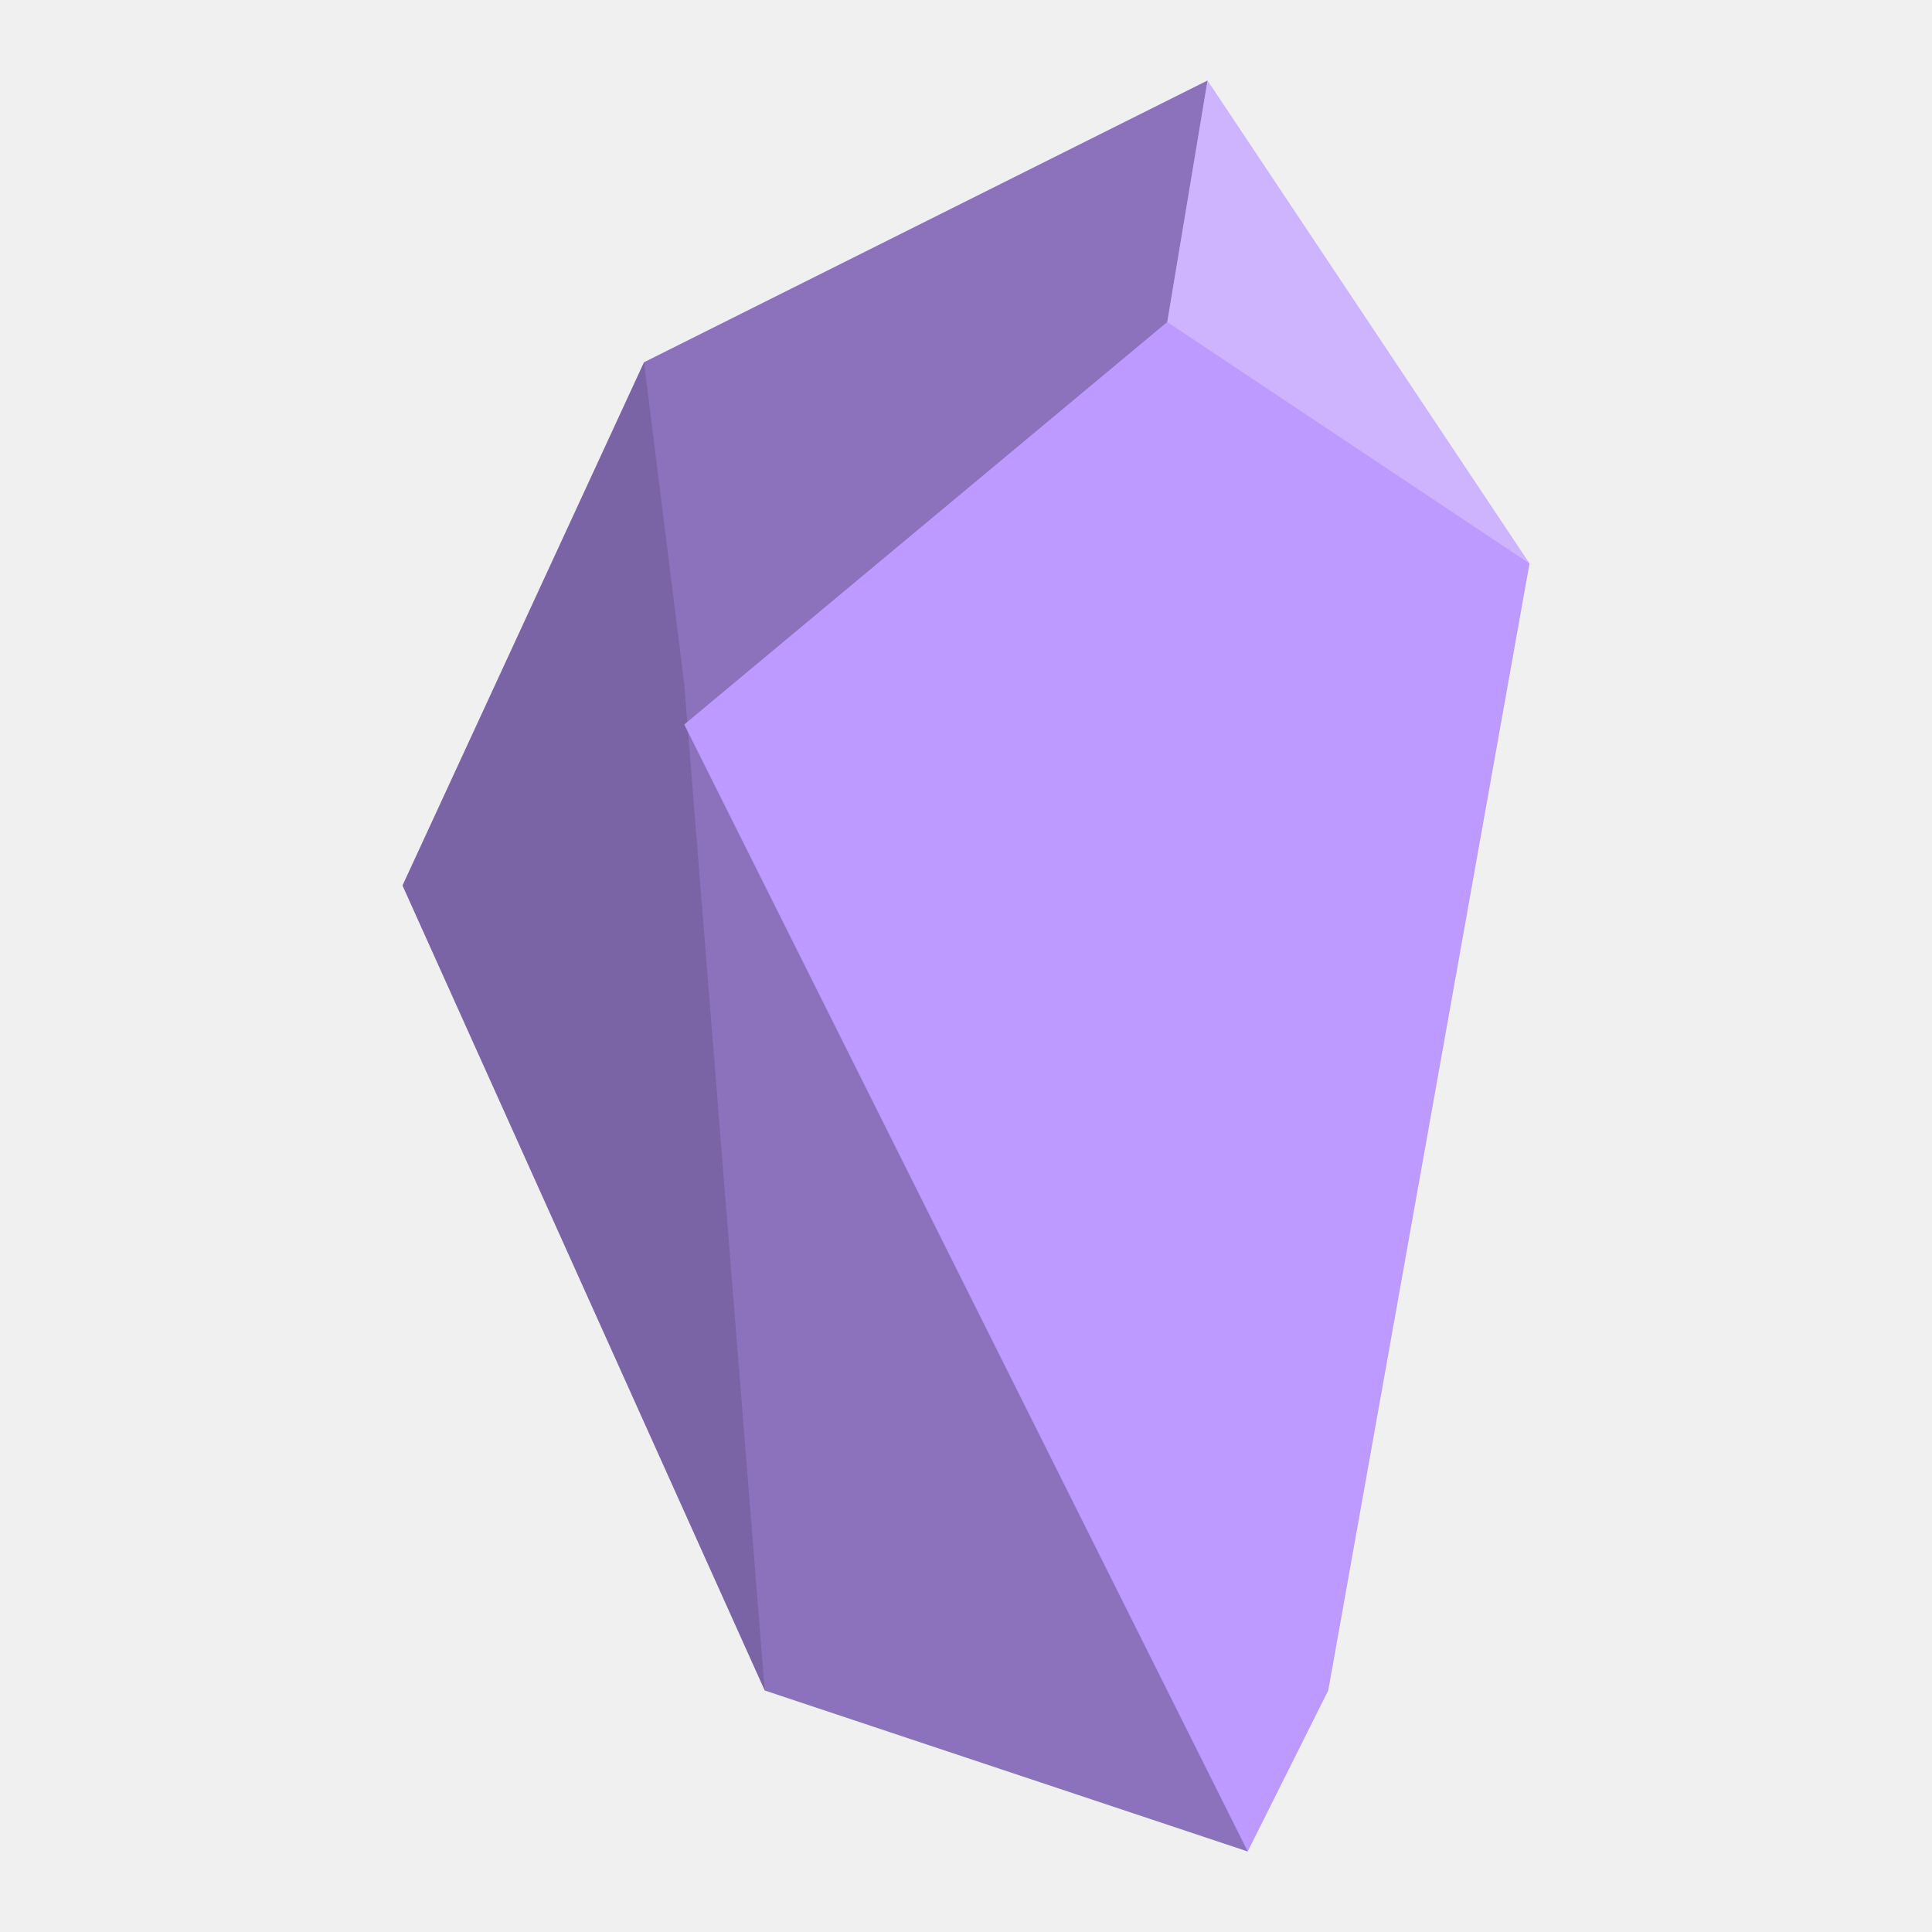
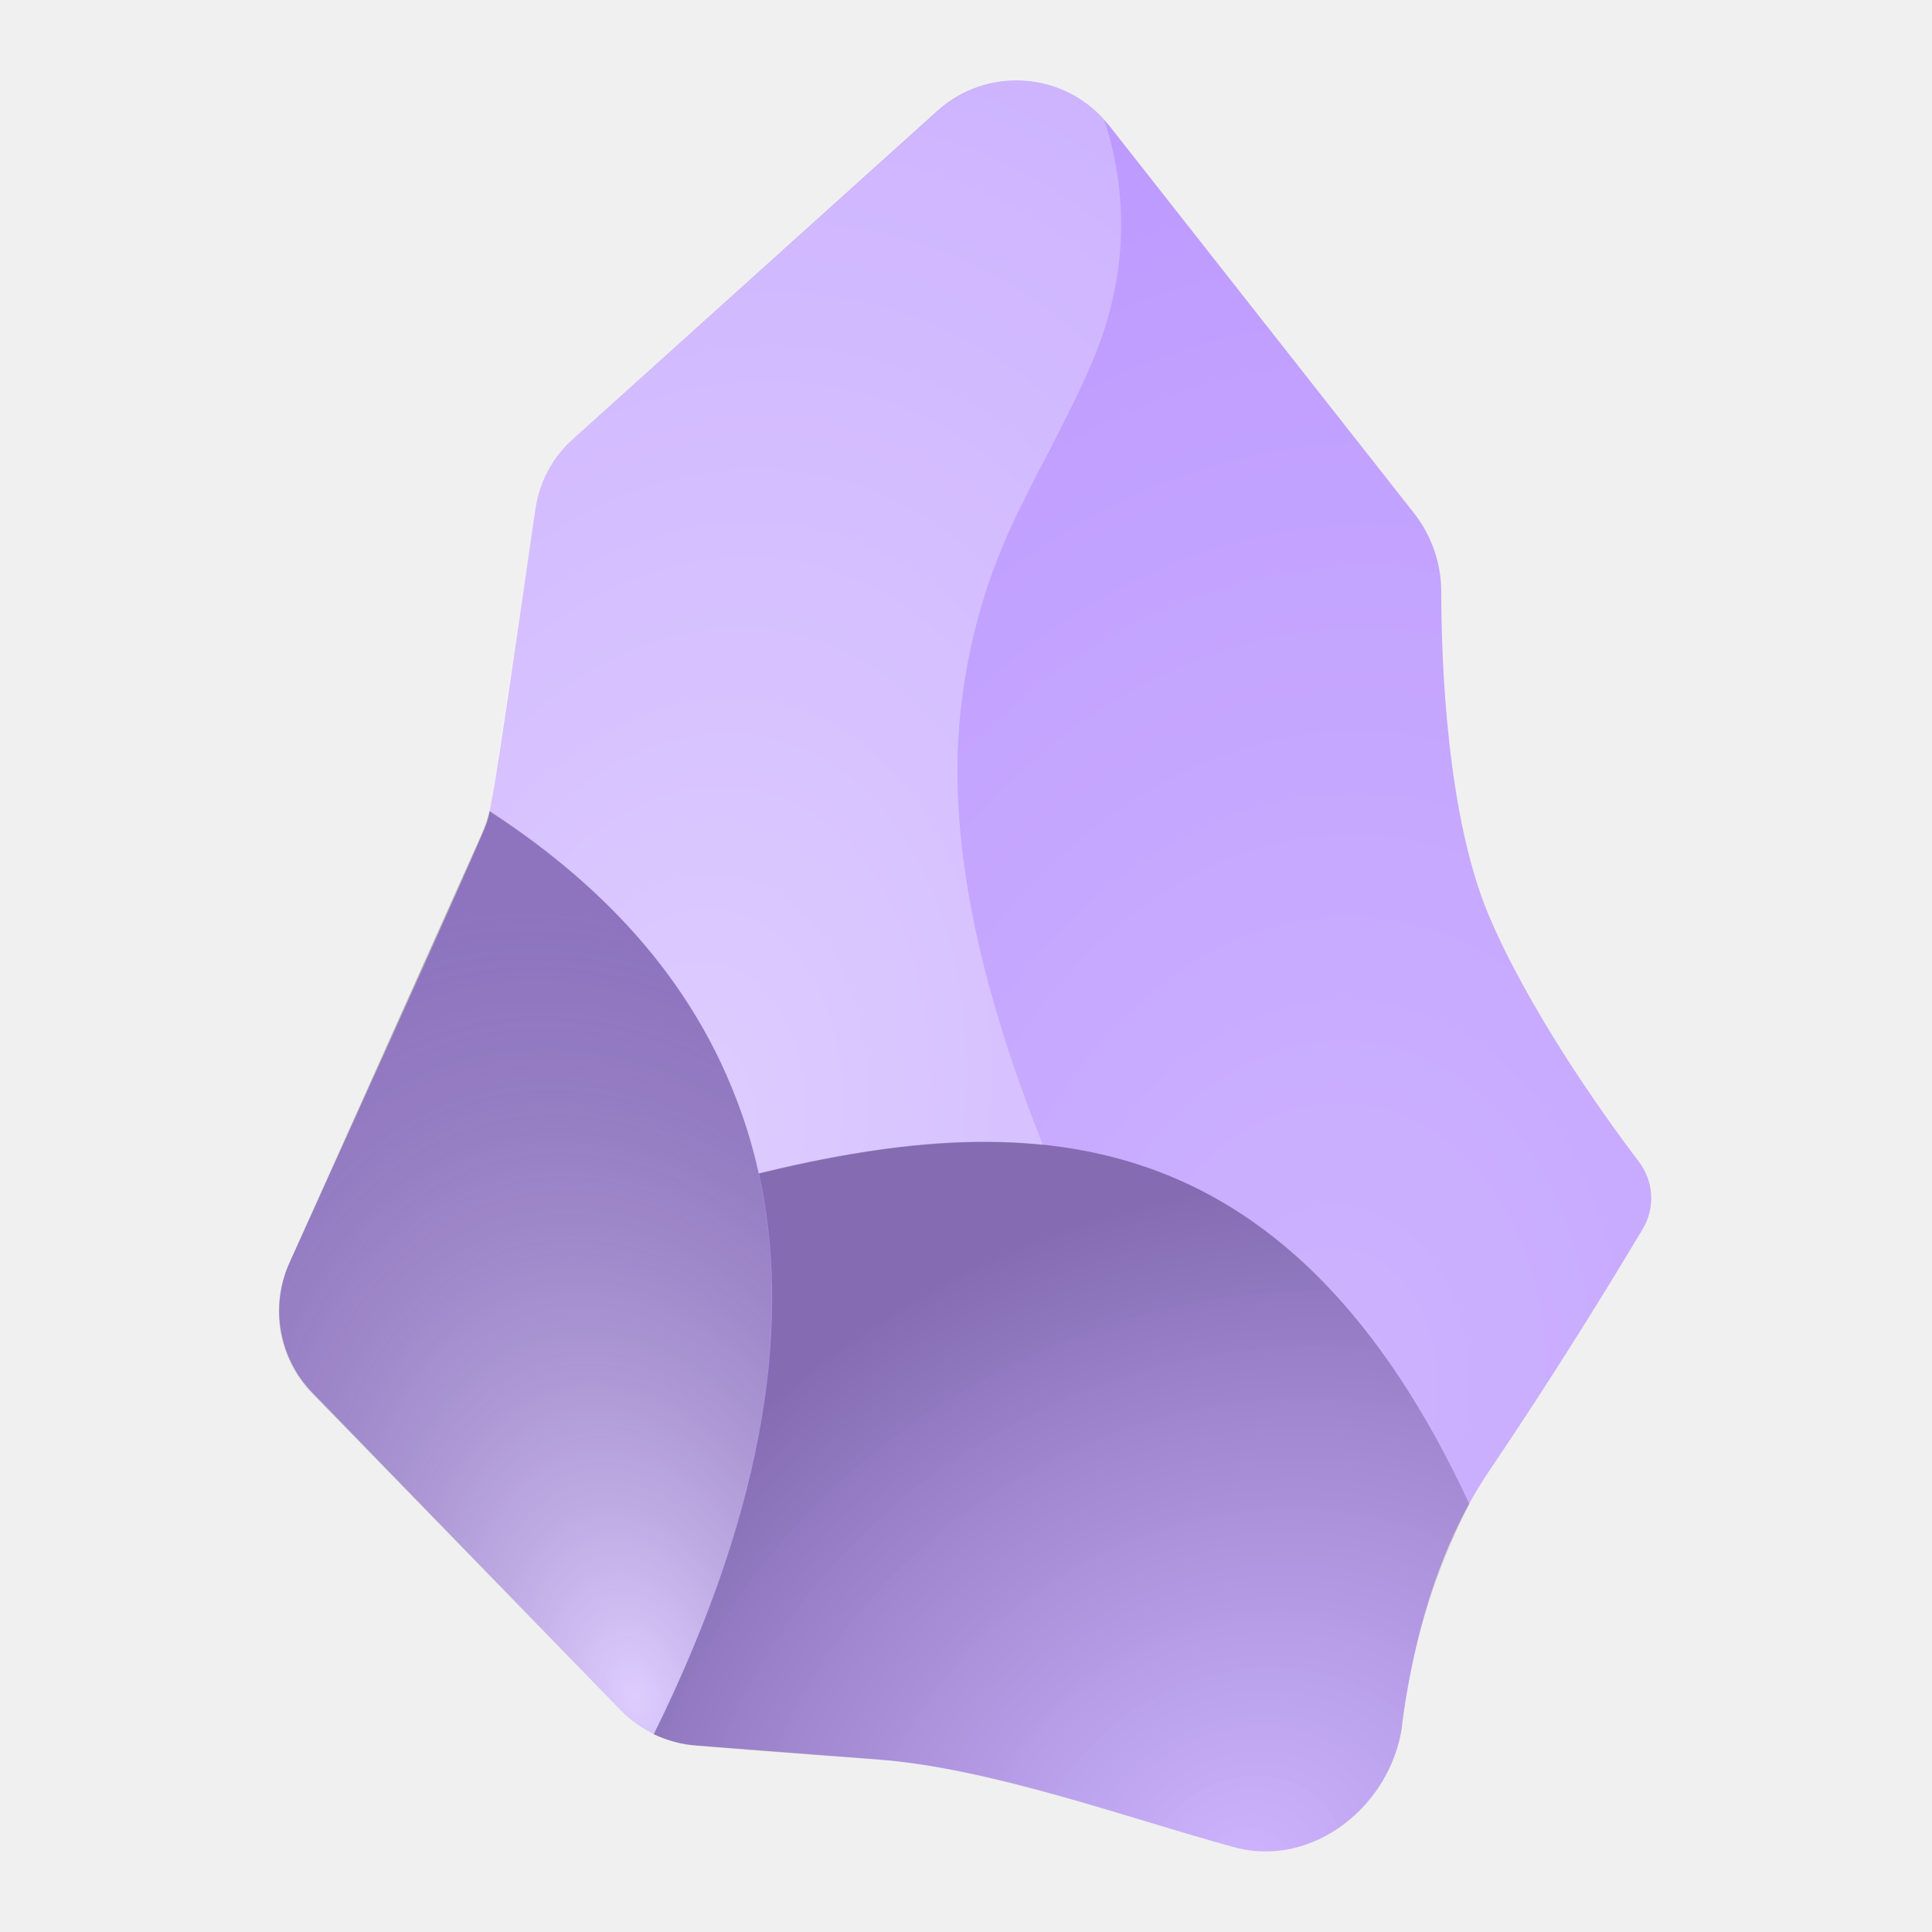
- <svg xmlns="http://www.w3.org/2000/svg" viewBox="0 0 192 192">
-   <path d="M76 168 40 88l24-52 64 40Z" style="fill:#8c72bd" />
-   <path d="M76 168 40 88l24-52 64 40Z" data-name="path840" style="opacity:.125" />
-   <path d="m124 184-48-16-8-100-4-32 56-28Z" style="fill:#8c72bd" />
-   <path d="m116 32 4-24 32 48h-28Z" style="fill:#bd9aff" />
-   <path d="m116 32 4-24 32 48h-28Z" style="fill:#fff;opacity:.25;isolation:isolate" />
-   <path d="m68 72 48-40 36 24-20 112-8 16Z" style="fill:#bd9aff" />
+ <svg xmlns="http://www.w3.org/2000/svg" id="Layer_1" data-name="Layer 1" viewBox="0 0 192 192">
+   <defs>
+     <style>
+       .cls-1 {
+         fill: url(#radial-gradient-4);
+       }
+ 
+       .cls-2 {
+         fill: url(#radial-gradient);
+       }
+ 
+       .cls-3 {
+         clip-path: url(#clippath);
+       }
+ 
+       .cls-4 {
+         fill: url(#radial-gradient-2);
+       }
+ 
+       .cls-5 {
+         fill: none;
+       }
+ 
+       .cls-6 {
+         fill: url(#radial-gradient-3);
+       }
+ 
+       .cls-7 {
+         fill: #bd9aff;
+       }
+     </style>
+     <clipPath id="clippath">
+       <rect class="cls-5" x="8" y="8.01" width="176" height="176" />
+     </clipPath>
+     <radialGradient id="radial-gradient" cx="-1.74" cy="188.9" fx="-1.74" fy="188.9" r=".92" gradientTransform="translate(10650.52 -2739.75) rotate(-104.69) scale(87.23 -58.12) skewX(.08)" gradientUnits="userSpaceOnUse">
+       <stop offset="0" stop-color="#fff" stop-opacity=".5" />
+       <stop offset="1" stop-color="#000" stop-opacity=".25" />
+     </radialGradient>
+     <radialGradient id="radial-gradient-2" cx="-.53" cy="189.94" fx="-.53" fy="189.94" r=".92" gradientTransform="translate(20085 2696.33) rotate(-82.48) scale(143.36 -105.91)" gradientUnits="userSpaceOnUse">
+       <stop offset="0" stop-color="#fff" stop-opacity=".25" />
+       <stop offset="1" stop-color="#fff" stop-opacity="0" />
+     </radialGradient>
+     <radialGradient id="radial-gradient-3" cx="-.48" cy="189.25" fx="-.48" fy="189.25" r=".92" gradientTransform="translate(15551.77 3391.12) rotate(-77.79) scale(122.39 -83.63) skewX(-.03)" gradientUnits="userSpaceOnUse">
+       <stop offset="0" stop-color="#fff" stop-opacity=".5" />
+       <stop offset="1" stop-color="#fff" stop-opacity=".25" />
+     </radialGradient>
+     <radialGradient id="radial-gradient-4" cx="-2.7" cy="190.43" fx="-2.7" fy="190.43" r=".92" gradientTransform="translate(13379.74 -7907.92) rotate(-120.5) scale(70.94 -81.55) skewX(-.23)" gradientUnits="userSpaceOnUse">
+       <stop offset="0" stop-color="#fff" stop-opacity=".25" />
+       <stop offset="1" stop-color="#000" stop-opacity=".3" />
+     </radialGradient>
+   </defs>
+   <g class="cls-3">
+     <g>
+       <path class="cls-7" d="m139.35,171.43c-1.07,8.04-8.94,14.3-16.74,12.13-11.14-3.06-24.03-7.84-35.61-8.73l-17.77-1.37c-2.87-.2-5.56-1.45-7.56-3.51l-30.59-31.52c-3.36-3.44-4.27-8.58-2.3-12.96,0,0,18.91-41.59,19.63-43.76.69-2.17,3.3-21.04,4.81-31.14.41-2.72,1.72-5.16,3.78-6.98L93.18,11c4.82-4.33,12.23-3.93,16.55.89.17.19.34.39.5.59l30.39,38.64c1.69,2.21,2.61,4.92,2.61,7.7,0,7.32.62,22.34,4.68,32.04,3.95,9.38,11.17,19.59,14.95,24.58,1.47,1.91,1.65,4.51.45,6.6-4.91,8.23-10.04,16.32-15.4,24.27-5.16,7.67-7.53,17.15-8.59,25.13h.03Z" />
+       <path class="cls-2" d="m64.96,172.36c14.23-28.87,13.82-49.57,7.77-64.28-5.57-13.61-15.92-22.17-24.06-27.5-.21.79-.45,1.51-.76,2.23l-19.15,42.69c-1.98,4.38-1.08,9.52,2.27,12.96l30.63,31.52c.95.99,2.07,1.8,3.3,2.41v-.03Z" />
+       <path class="cls-4" d="m103.63,113.75c3.85.41,7.63,1.24,11.27,2.61,11.69,4.37,22.34,14.16,31.11,33.1.62-1.07,1.24-2.13,1.93-3.16,5.35-7.95,10.49-16.04,15.4-24.27,1.23-2.08,1.05-4.7-.45-6.6-3.78-5.02-11-15.19-14.95-24.58-4.06-9.69-4.64-24.75-4.68-32.04,0-2.78-.89-5.5-2.61-7.7l-30.42-38.64c-.17-.2-.34-.4-.52-.58,2,5.99,2.24,12.44.69,18.56-1.47,4.95-3.5,9.71-6.05,14.2l-2.48,4.88c-3.97,7.55-6.24,15.88-6.67,24.41-.41,10.11,1.65,22.82,8.42,39.81Z" />
+       <path class="cls-6" d="m103.63,113.75c-6.77-16.98-8.87-29.7-8.42-39.84.42-8.52,2.7-16.85,6.67-24.41.79-1.65,1.65-3.27,2.48-4.85,2.44-4.78,4.81-9.28,6.05-14.23,1.55-6.13,1.31-12.57-.69-18.56-4.34-4.79-11.74-5.15-16.53-.82l-36.23,32.59c-2.02,1.82-3.35,4.29-3.75,6.98l-4.4,29.22-.17.79c8.18,5.33,18.56,13.89,24.1,27.5,1.14,2.76,2.04,5.61,2.68,8.52,9.62-2.34,19.15-3.78,28.22-2.85v-.03Z" />
+       <path class="cls-1" d="m122.61,183.6c7.8,2.13,15.68-4.12,16.74-12.17.89-7.66,3.15-15.1,6.67-21.97-8.8-18.91-19.42-28.74-31.07-33.1-12.37-4.61-25.85-3.09-39.53.24,3.06,13.89,1.24,32.07-10.45,55.76,1.37.62,2.78,1.03,4.3,1.13,0,0,8.39.69,18.43,1.41,9.97.69,24.89,5.88,34.93,8.66v.03Z" />
+     </g>
+   </g>
</svg>
